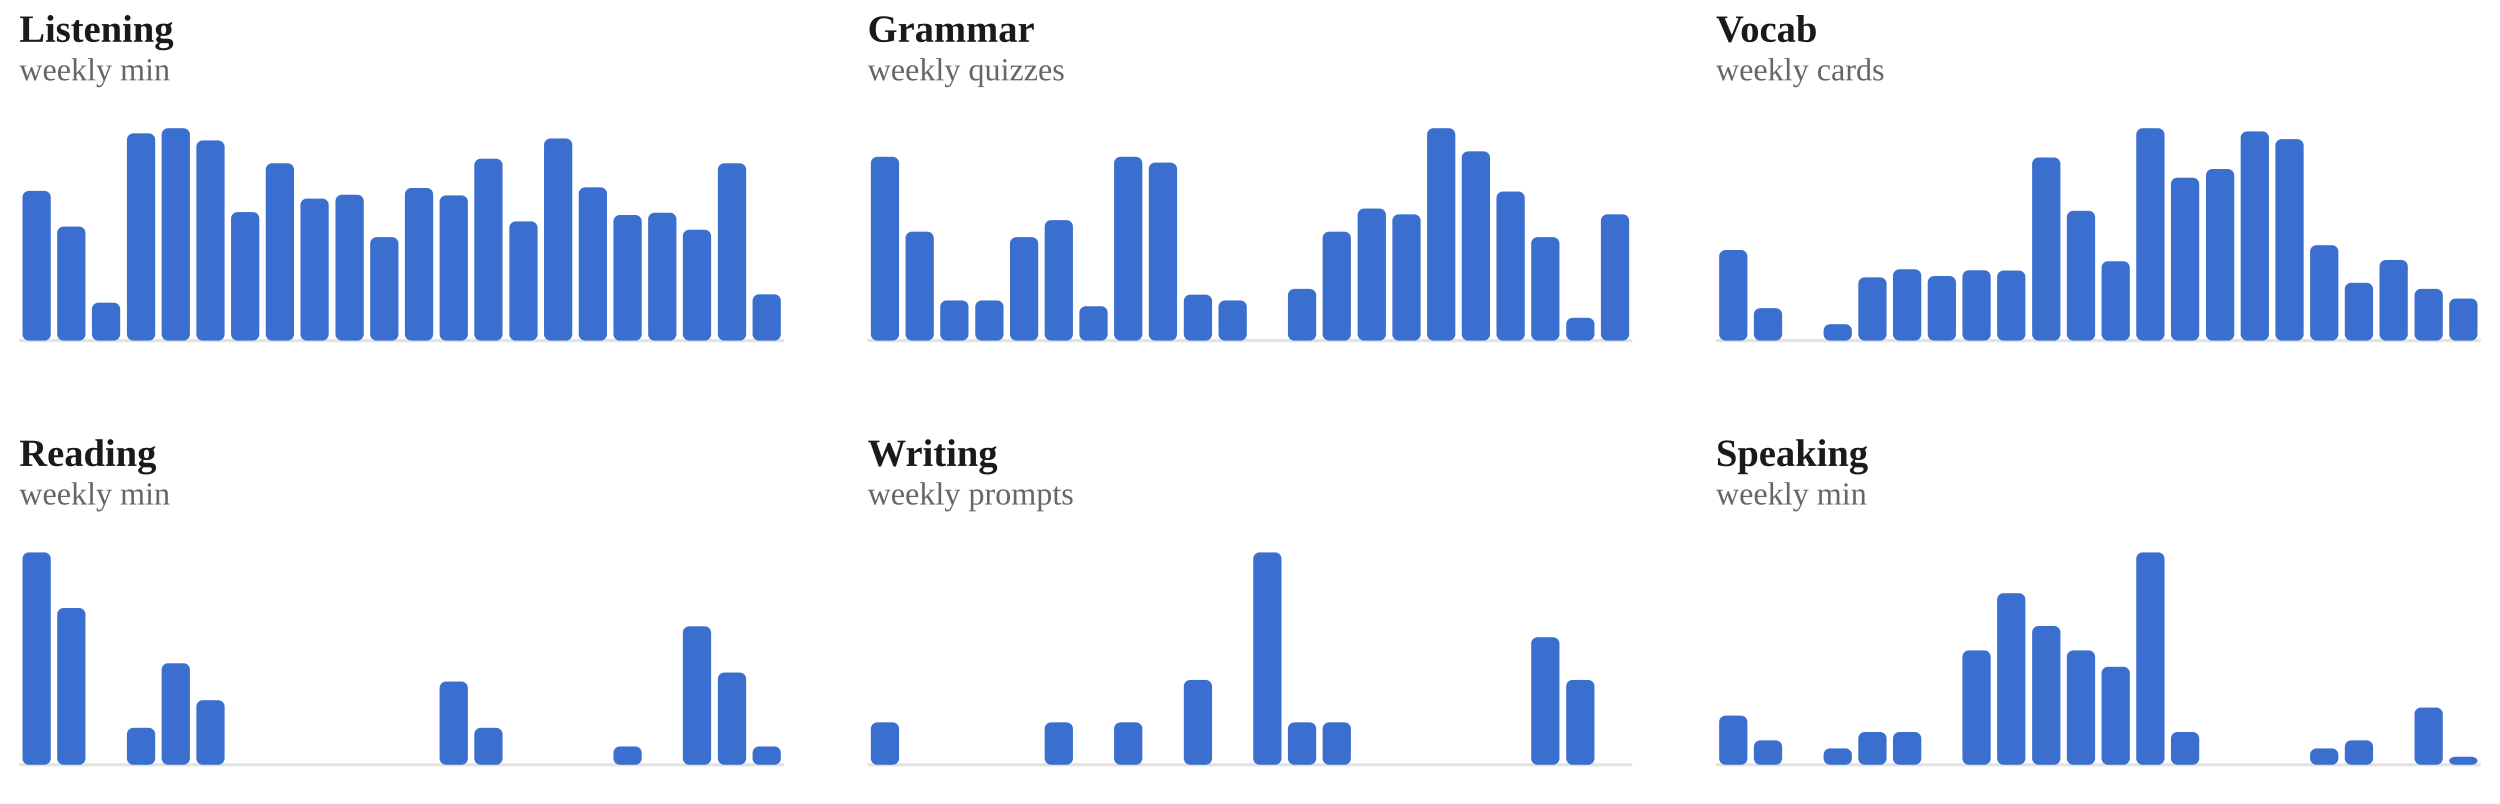
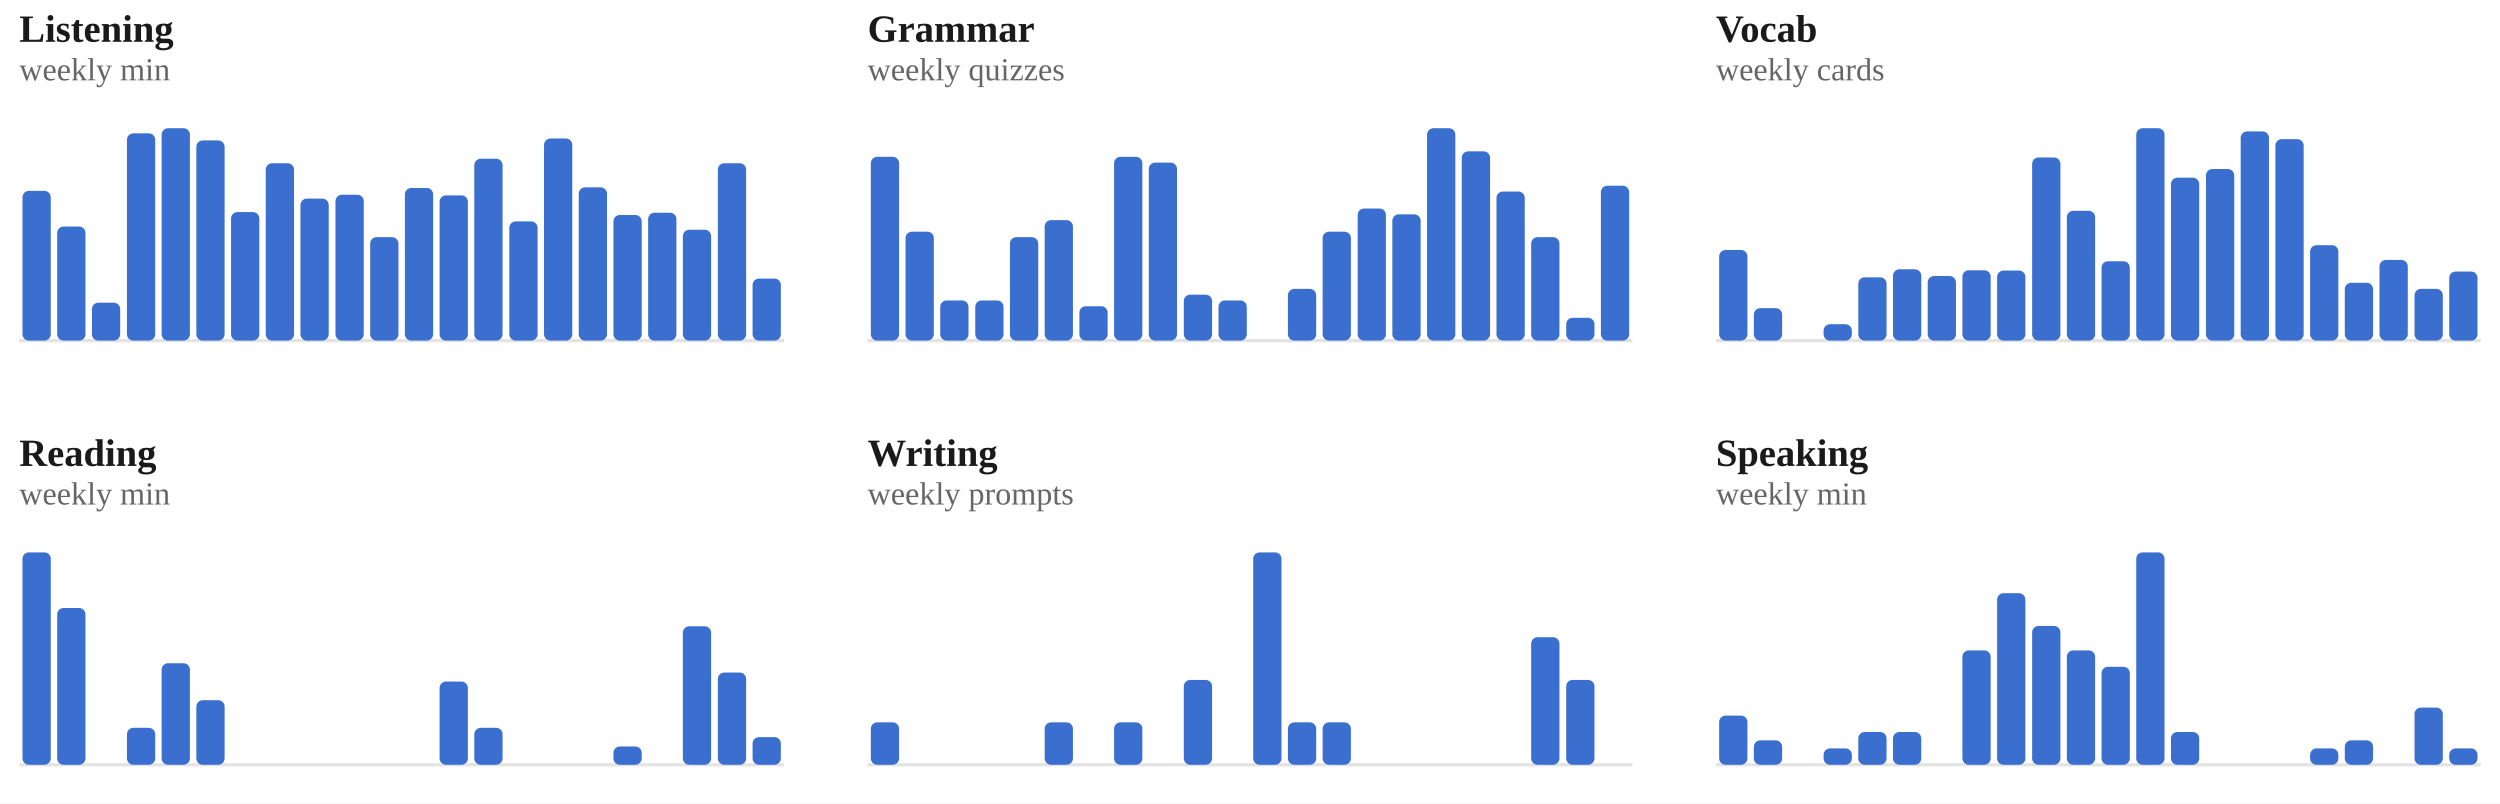
<svg xmlns="http://www.w3.org/2000/svg" viewBox="0 0 778 250" width="100%" role="img" aria-label="Weekly totals per skill">
  <style>
/* per-skill colour switch: set via a sk-* class on a wrapping element, read
   by the mark rules below (falls back to the neutral accent on aggregate
   charts that aren't scoped to one skill, e.g. the calendar or day-of-week) */
.sk-listening{--pc:#ccc319}
.sk-grammar{--pc:#358d35}
.sk-vocab{--pc:#1fa4d6}
.sk-reading{--pc:#7a49ca}
.sk-writing{--pc:#cd519f}
.sk-speaking{--pc:#d05739}
.p-title{fill:#1a1a1a;font-size:12px;font-weight:700}
.p-sub{fill:#666666;font-size:10px}
.p-unit{fill:#666666;font-size:10px}
.p-axis{fill:#666666;font-size:9.5px}
.p-grid{stroke:#e3e3e3;stroke-width:1;stroke-dasharray:2,3}
.p-base{stroke:#e3e3e3;stroke-width:1}
.p-tick{stroke:#e3e3e3;stroke-width:1}
.p-xlab{fill:#666666;font-size:9px;text-anchor:middle}
.p-line{fill:none;stroke:var(--pc,#3a6fd0);stroke-width:2;stroke-linejoin:round;stroke-linecap:round}
.p-area{fill:var(--pc,#3a6fd0);opacity:.12}
.p-end{fill:var(--pc,#3a6fd0);stroke:#ffffff;stroke-width:2}
.p-endlab{fill:#43454a;font-size:10px;text-anchor:end;font-weight:700}
.b-bar{fill:var(--pc,#3a6fd0)}
.b-bar:hover{fill:#29508f;opacity:.9}
.d-lab{fill:#666666;font-size:10px;text-anchor:middle}
.d-val{fill:#43454a;font-size:10px;text-anchor:middle;font-weight:700}
/* heatmap */
.hm-mon{fill:#666666;font-size:10px}
.hm-dow{fill:#666666;font-size:9px;text-anchor:end}
rect:hover{opacity:.82}
/* horizontal bars */
.h-cat{fill:#1a1a1a;font-size:12px;text-anchor:end;dominant-baseline:middle}
.h-track{fill:#e3e3e3;opacity:.5}
.h-fill{fill:var(--pc,#3a6fd0)}
.h-val{fill:#43454a;font-size:11px;font-weight:700;dominant-baseline:middle}
.ts-lab{fill:#1a1a1a;font-size:11px;font-weight:700}
.ts-val{fill:#666666;font-size:11px}
</style>
  <rect x="0" y="0" width="100%" height="100%" fill="#ffffff" />
  <g class="sk-listening">
    <text class="p-title" x="6" y="13">Listening</text>
    <text class="p-sub" x="6" y="25">weekly min</text>
    <line class="p-base" x1="6" y1="106" x2="244" y2="106" />
    <rect class="b-bar" x="7.0" y="59.4" width="8.8" height="46.6" rx="2" />
    <rect class="b-bar" x="17.8" y="70.5" width="8.8" height="35.5" rx="2" />
    <rect class="b-bar" x="28.6" y="94.2" width="8.8" height="11.8" rx="2" />
    <rect class="b-bar" x="39.5" y="41.5" width="8.8" height="64.5" rx="2" />
    <rect class="b-bar" x="50.3" y="39.9" width="8.8" height="66.1" rx="2" />
    <rect class="b-bar" x="61.1" y="43.7" width="8.8" height="62.3" rx="2" />
    <rect class="b-bar" x="71.9" y="66.0" width="8.8" height="40.0" rx="2" />
    <rect class="b-bar" x="82.7" y="50.8" width="8.8" height="55.2" rx="2" />
    <rect class="b-bar" x="93.5" y="61.8" width="8.8" height="44.2" rx="2" />
    <rect class="b-bar" x="104.4" y="60.6" width="8.8" height="45.4" rx="2" />
    <rect class="b-bar" x="115.2" y="73.8" width="8.8" height="32.2" rx="2" />
    <rect class="b-bar" x="126.0" y="58.5" width="8.8" height="47.5" rx="2" />
    <rect class="b-bar" x="136.8" y="60.8" width="8.8" height="45.2" rx="2" />
    <rect class="b-bar" x="147.6" y="49.4" width="8.8" height="56.6" rx="2" />
    <rect class="b-bar" x="158.5" y="68.9" width="8.8" height="37.1" rx="2" />
    <rect class="b-bar" x="169.3" y="43.1" width="8.8" height="62.9" rx="2" />
    <rect class="b-bar" x="180.1" y="58.3" width="8.8" height="47.7" rx="2" />
    <rect class="b-bar" x="190.9" y="66.9" width="8.8" height="39.1" rx="2" />
    <rect class="b-bar" x="201.7" y="66.2" width="8.8" height="39.8" rx="2" />
    <rect class="b-bar" x="212.5" y="71.5" width="8.8" height="34.5" rx="2" />
    <rect class="b-bar" x="223.4" y="50.8" width="8.8" height="55.2" rx="2" />
-     <rect class="b-bar" x="234.2" y="91.6" width="8.8" height="14.4" rx="2" />
+     <rect class="b-bar" x="234.2" y="86.7" width="8.8" height="19.3" rx="2" />
  </g>
  <g class="sk-grammar">
    <text class="p-title" x="270" y="13">Grammar</text>
    <text class="p-sub" x="270" y="25">weekly quizzes</text>
    <line class="p-base" x1="270" y1="106" x2="508" y2="106" />
    <rect class="b-bar" x="271.0" y="48.8" width="8.8" height="57.2" rx="2" />
    <rect class="b-bar" x="281.8" y="72.1" width="8.8" height="33.9" rx="2" />
    <rect class="b-bar" x="292.6" y="93.5" width="8.8" height="12.5" rx="2" />
    <rect class="b-bar" x="303.5" y="93.5" width="8.8" height="12.5" rx="2" />
    <rect class="b-bar" x="314.3" y="73.8" width="8.8" height="32.2" rx="2" />
    <rect class="b-bar" x="325.1" y="68.5" width="8.8" height="37.5" rx="2" />
    <rect class="b-bar" x="335.9" y="95.3" width="8.8" height="10.7" rx="2" />
    <rect class="b-bar" x="346.7" y="48.8" width="8.8" height="57.2" rx="2" />
    <rect class="b-bar" x="357.5" y="50.6" width="8.8" height="55.4" rx="2" />
    <rect class="b-bar" x="368.4" y="91.7" width="8.8" height="14.3" rx="2" />
    <rect class="b-bar" x="379.2" y="93.5" width="8.8" height="12.5" rx="2" />
    <rect class="b-bar" x="390.0" y="106.0" width="8.8" height="0.0" rx="2" />
    <rect class="b-bar" x="400.8" y="89.9" width="8.8" height="16.1" rx="2" />
    <rect class="b-bar" x="411.6" y="72.1" width="8.8" height="33.9" rx="2" />
    <rect class="b-bar" x="422.5" y="64.9" width="8.8" height="41.1" rx="2" />
    <rect class="b-bar" x="433.3" y="66.7" width="8.8" height="39.3" rx="2" />
    <rect class="b-bar" x="444.1" y="39.9" width="8.8" height="66.1" rx="2" />
    <rect class="b-bar" x="454.9" y="47.1" width="8.8" height="58.9" rx="2" />
    <rect class="b-bar" x="465.7" y="59.6" width="8.8" height="46.4" rx="2" />
    <rect class="b-bar" x="476.5" y="73.8" width="8.8" height="32.2" rx="2" />
    <rect class="b-bar" x="487.4" y="98.9" width="8.8" height="7.1" rx="2" />
-     <rect class="b-bar" x="498.2" y="66.7" width="8.8" height="39.3" rx="2" />
+     <rect class="b-bar" x="498.2" y="57.8" width="8.8" height="48.2" rx="2" />
  </g>
  <g class="sk-vocab">
    <text class="p-title" x="534" y="13">Vocab</text>
    <text class="p-sub" x="534" y="25">weekly cards</text>
    <line class="p-base" x1="534" y1="106" x2="772" y2="106" />
    <rect class="b-bar" x="535.0" y="77.8" width="8.8" height="28.2" rx="2" />
    <rect class="b-bar" x="545.8" y="95.9" width="8.8" height="10.1" rx="2" />
    <rect class="b-bar" x="556.6" y="106.0" width="8.8" height="0.0" rx="2" />
    <rect class="b-bar" x="567.5" y="100.9" width="8.8" height="5.1" rx="2" />
    <rect class="b-bar" x="578.3" y="86.3" width="8.8" height="19.7" rx="2" />
    <rect class="b-bar" x="589.1" y="83.8" width="8.8" height="22.2" rx="2" />
    <rect class="b-bar" x="599.9" y="85.9" width="8.8" height="20.1" rx="2" />
    <rect class="b-bar" x="610.7" y="84.1" width="8.8" height="21.9" rx="2" />
    <rect class="b-bar" x="621.5" y="84.2" width="8.8" height="21.8" rx="2" />
    <rect class="b-bar" x="632.4" y="49.0" width="8.8" height="57.0" rx="2" />
    <rect class="b-bar" x="643.2" y="65.6" width="8.8" height="40.4" rx="2" />
    <rect class="b-bar" x="654.0" y="81.3" width="8.8" height="24.7" rx="2" />
    <rect class="b-bar" x="664.8" y="39.9" width="8.8" height="66.1" rx="2" />
    <rect class="b-bar" x="675.6" y="55.3" width="8.8" height="50.7" rx="2" />
    <rect class="b-bar" x="686.5" y="52.6" width="8.8" height="53.4" rx="2" />
    <rect class="b-bar" x="697.3" y="40.9" width="8.8" height="65.1" rx="2" />
    <rect class="b-bar" x="708.1" y="43.3" width="8.8" height="62.7" rx="2" />
    <rect class="b-bar" x="718.9" y="76.3" width="8.8" height="29.7" rx="2" />
    <rect class="b-bar" x="729.7" y="88.0" width="8.8" height="18.0" rx="2" />
    <rect class="b-bar" x="740.5" y="80.9" width="8.8" height="25.1" rx="2" />
    <rect class="b-bar" x="751.4" y="89.9" width="8.8" height="16.1" rx="2" />
-     <rect class="b-bar" x="762.2" y="92.9" width="8.8" height="13.1" rx="2" />
+     <rect class="b-bar" x="762.2" y="84.5" width="8.8" height="21.5" rx="2" />
  </g>
  <g class="sk-reading">
    <text class="p-title" x="6" y="145">Reading</text>
    <text class="p-sub" x="6" y="157">weekly min</text>
    <line class="p-base" x1="6" y1="238" x2="244" y2="238" />
    <rect class="b-bar" x="7.0" y="171.9" width="8.8" height="66.1" rx="2" />
    <rect class="b-bar" x="17.8" y="189.2" width="8.8" height="48.8" rx="2" />
    <rect class="b-bar" x="28.6" y="238.0" width="8.8" height="0.0" rx="2" />
    <rect class="b-bar" x="39.5" y="226.5" width="8.8" height="11.5" rx="2" />
    <rect class="b-bar" x="50.3" y="206.4" width="8.8" height="31.6" rx="2" />
    <rect class="b-bar" x="61.1" y="217.9" width="8.8" height="20.1" rx="2" />
    <rect class="b-bar" x="71.9" y="238.0" width="8.8" height="0.0" rx="2" />
    <rect class="b-bar" x="82.7" y="238.0" width="8.8" height="0.0" rx="2" />
    <rect class="b-bar" x="93.5" y="238.0" width="8.8" height="0.0" rx="2" />
    <rect class="b-bar" x="104.4" y="238.0" width="8.8" height="0.0" rx="2" />
    <rect class="b-bar" x="115.2" y="238.0" width="8.8" height="0.0" rx="2" />
    <rect class="b-bar" x="126.0" y="238.0" width="8.8" height="0.0" rx="2" />
    <rect class="b-bar" x="136.8" y="212.1" width="8.8" height="25.9" rx="2" />
    <rect class="b-bar" x="147.6" y="226.5" width="8.8" height="11.5" rx="2" />
    <rect class="b-bar" x="158.5" y="238.0" width="8.8" height="0.0" rx="2" />
    <rect class="b-bar" x="169.3" y="238.0" width="8.8" height="0.0" rx="2" />
    <rect class="b-bar" x="180.1" y="238.0" width="8.8" height="0.0" rx="2" />
    <rect class="b-bar" x="190.9" y="232.3" width="8.8" height="5.7" rx="2" />
    <rect class="b-bar" x="201.7" y="238.0" width="8.8" height="0.0" rx="2" />
    <rect class="b-bar" x="212.5" y="194.9" width="8.8" height="43.1" rx="2" />
    <rect class="b-bar" x="223.4" y="209.3" width="8.8" height="28.7" rx="2" />
-     <rect class="b-bar" x="234.2" y="232.3" width="8.8" height="5.7" rx="2" />
+     <rect class="b-bar" x="234.2" y="229.4" width="8.8" height="8.6" rx="2" />
  </g>
  <g class="sk-writing">
    <text class="p-title" x="270" y="145">Writing</text>
    <text class="p-sub" x="270" y="157">weekly prompts</text>
    <line class="p-base" x1="270" y1="238" x2="508" y2="238" />
    <rect class="b-bar" x="271.0" y="224.8" width="8.8" height="13.2" rx="2" />
    <rect class="b-bar" x="281.8" y="238.0" width="8.8" height="0.0" rx="2" />
    <rect class="b-bar" x="292.6" y="238.0" width="8.8" height="0.0" rx="2" />
    <rect class="b-bar" x="303.5" y="238.0" width="8.8" height="0.0" rx="2" />
    <rect class="b-bar" x="314.3" y="238.0" width="8.8" height="0.0" rx="2" />
    <rect class="b-bar" x="325.1" y="224.8" width="8.8" height="13.2" rx="2" />
    <rect class="b-bar" x="335.9" y="238.0" width="8.8" height="0.0" rx="2" />
    <rect class="b-bar" x="346.7" y="224.8" width="8.8" height="13.2" rx="2" />
    <rect class="b-bar" x="357.5" y="238.0" width="8.8" height="0.0" rx="2" />
    <rect class="b-bar" x="368.4" y="211.6" width="8.8" height="26.4" rx="2" />
    <rect class="b-bar" x="379.2" y="238.0" width="8.8" height="0.0" rx="2" />
    <rect class="b-bar" x="390.0" y="171.9" width="8.8" height="66.1" rx="2" />
    <rect class="b-bar" x="400.8" y="224.8" width="8.8" height="13.2" rx="2" />
    <rect class="b-bar" x="411.6" y="224.8" width="8.8" height="13.2" rx="2" />
    <rect class="b-bar" x="422.5" y="238.0" width="8.8" height="0.0" rx="2" />
    <rect class="b-bar" x="433.3" y="238.0" width="8.8" height="0.0" rx="2" />
    <rect class="b-bar" x="444.1" y="238.0" width="8.8" height="0.0" rx="2" />
    <rect class="b-bar" x="454.9" y="238.0" width="8.8" height="0.0" rx="2" />
    <rect class="b-bar" x="465.7" y="238.0" width="8.8" height="0.0" rx="2" />
    <rect class="b-bar" x="476.5" y="198.3" width="8.8" height="39.7" rx="2" />
    <rect class="b-bar" x="487.4" y="211.6" width="8.8" height="26.4" rx="2" />
    <rect class="b-bar" x="498.2" y="238.0" width="8.8" height="0.0" rx="2" />
  </g>
  <g class="sk-speaking">
    <text class="p-title" x="534" y="145">Speaking</text>
    <text class="p-sub" x="534" y="157">weekly min</text>
    <line class="p-base" x1="534" y1="238" x2="772" y2="238" />
    <rect class="b-bar" x="535.0" y="222.7" width="8.8" height="15.3" rx="2" />
    <rect class="b-bar" x="545.8" y="230.4" width="8.8" height="7.6" rx="2" />
    <rect class="b-bar" x="556.6" y="238.0" width="8.8" height="0.0" rx="2" />
    <rect class="b-bar" x="567.5" y="232.9" width="8.8" height="5.1" rx="2" />
    <rect class="b-bar" x="578.3" y="227.8" width="8.8" height="10.2" rx="2" />
    <rect class="b-bar" x="589.1" y="227.8" width="8.8" height="10.2" rx="2" />
    <rect class="b-bar" x="599.9" y="238.0" width="8.8" height="0.0" rx="2" />
    <rect class="b-bar" x="610.7" y="202.4" width="8.8" height="35.6" rx="2" />
    <rect class="b-bar" x="621.5" y="184.6" width="8.8" height="53.4" rx="2" />
    <rect class="b-bar" x="632.4" y="194.8" width="8.8" height="43.2" rx="2" />
    <rect class="b-bar" x="643.2" y="202.4" width="8.8" height="35.6" rx="2" />
    <rect class="b-bar" x="654.0" y="207.5" width="8.8" height="30.5" rx="2" />
    <rect class="b-bar" x="664.8" y="171.9" width="8.8" height="66.1" rx="2" />
    <rect class="b-bar" x="675.6" y="227.8" width="8.8" height="10.2" rx="2" />
    <rect class="b-bar" x="686.5" y="238.0" width="8.8" height="0.0" rx="2" />
    <rect class="b-bar" x="697.3" y="238.0" width="8.8" height="0.0" rx="2" />
    <rect class="b-bar" x="708.1" y="238.0" width="8.8" height="0.0" rx="2" />
    <rect class="b-bar" x="718.9" y="232.9" width="8.8" height="5.1" rx="2" />
    <rect class="b-bar" x="729.7" y="230.4" width="8.8" height="7.6" rx="2" />
    <rect class="b-bar" x="740.5" y="238.0" width="8.8" height="0.0" rx="2" />
    <rect class="b-bar" x="751.4" y="220.2" width="8.8" height="17.8" rx="2" />
-     <rect class="b-bar" x="762.2" y="235.5" width="8.8" height="2.5" rx="2" />
+     <rect class="b-bar" x="762.2" y="232.9" width="8.8" height="5.1" rx="2" />
  </g>
</svg>
